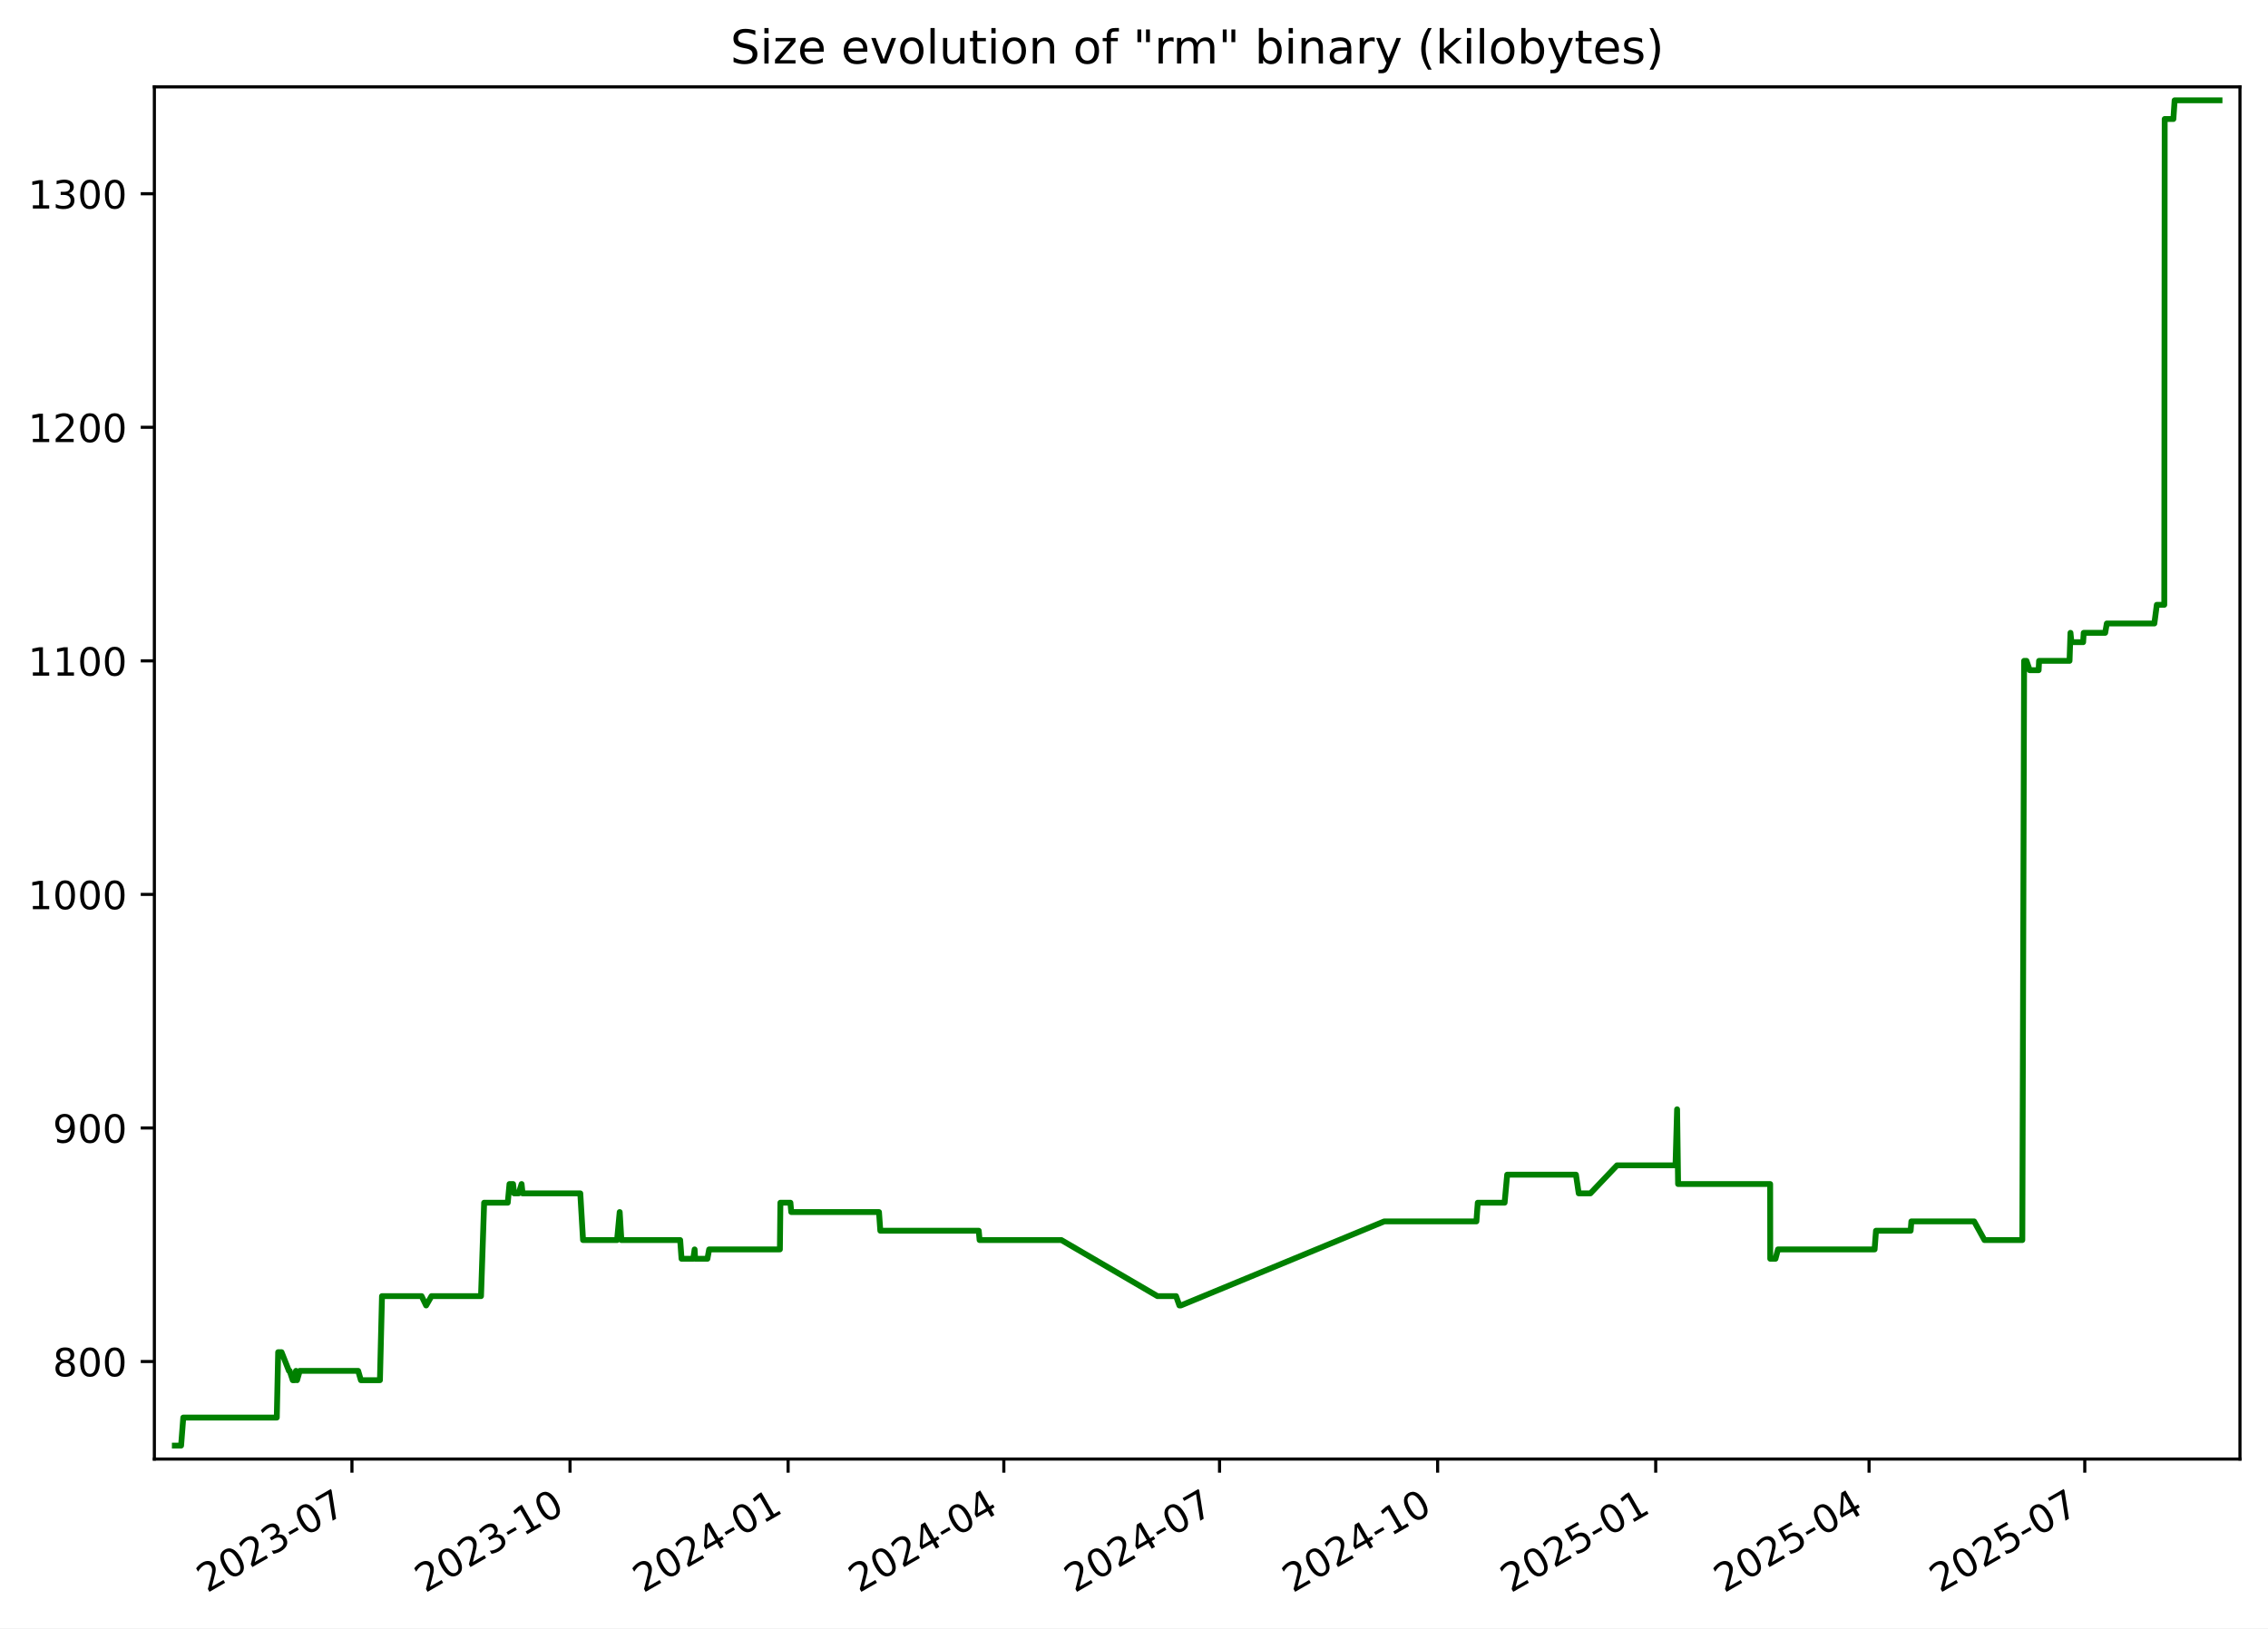
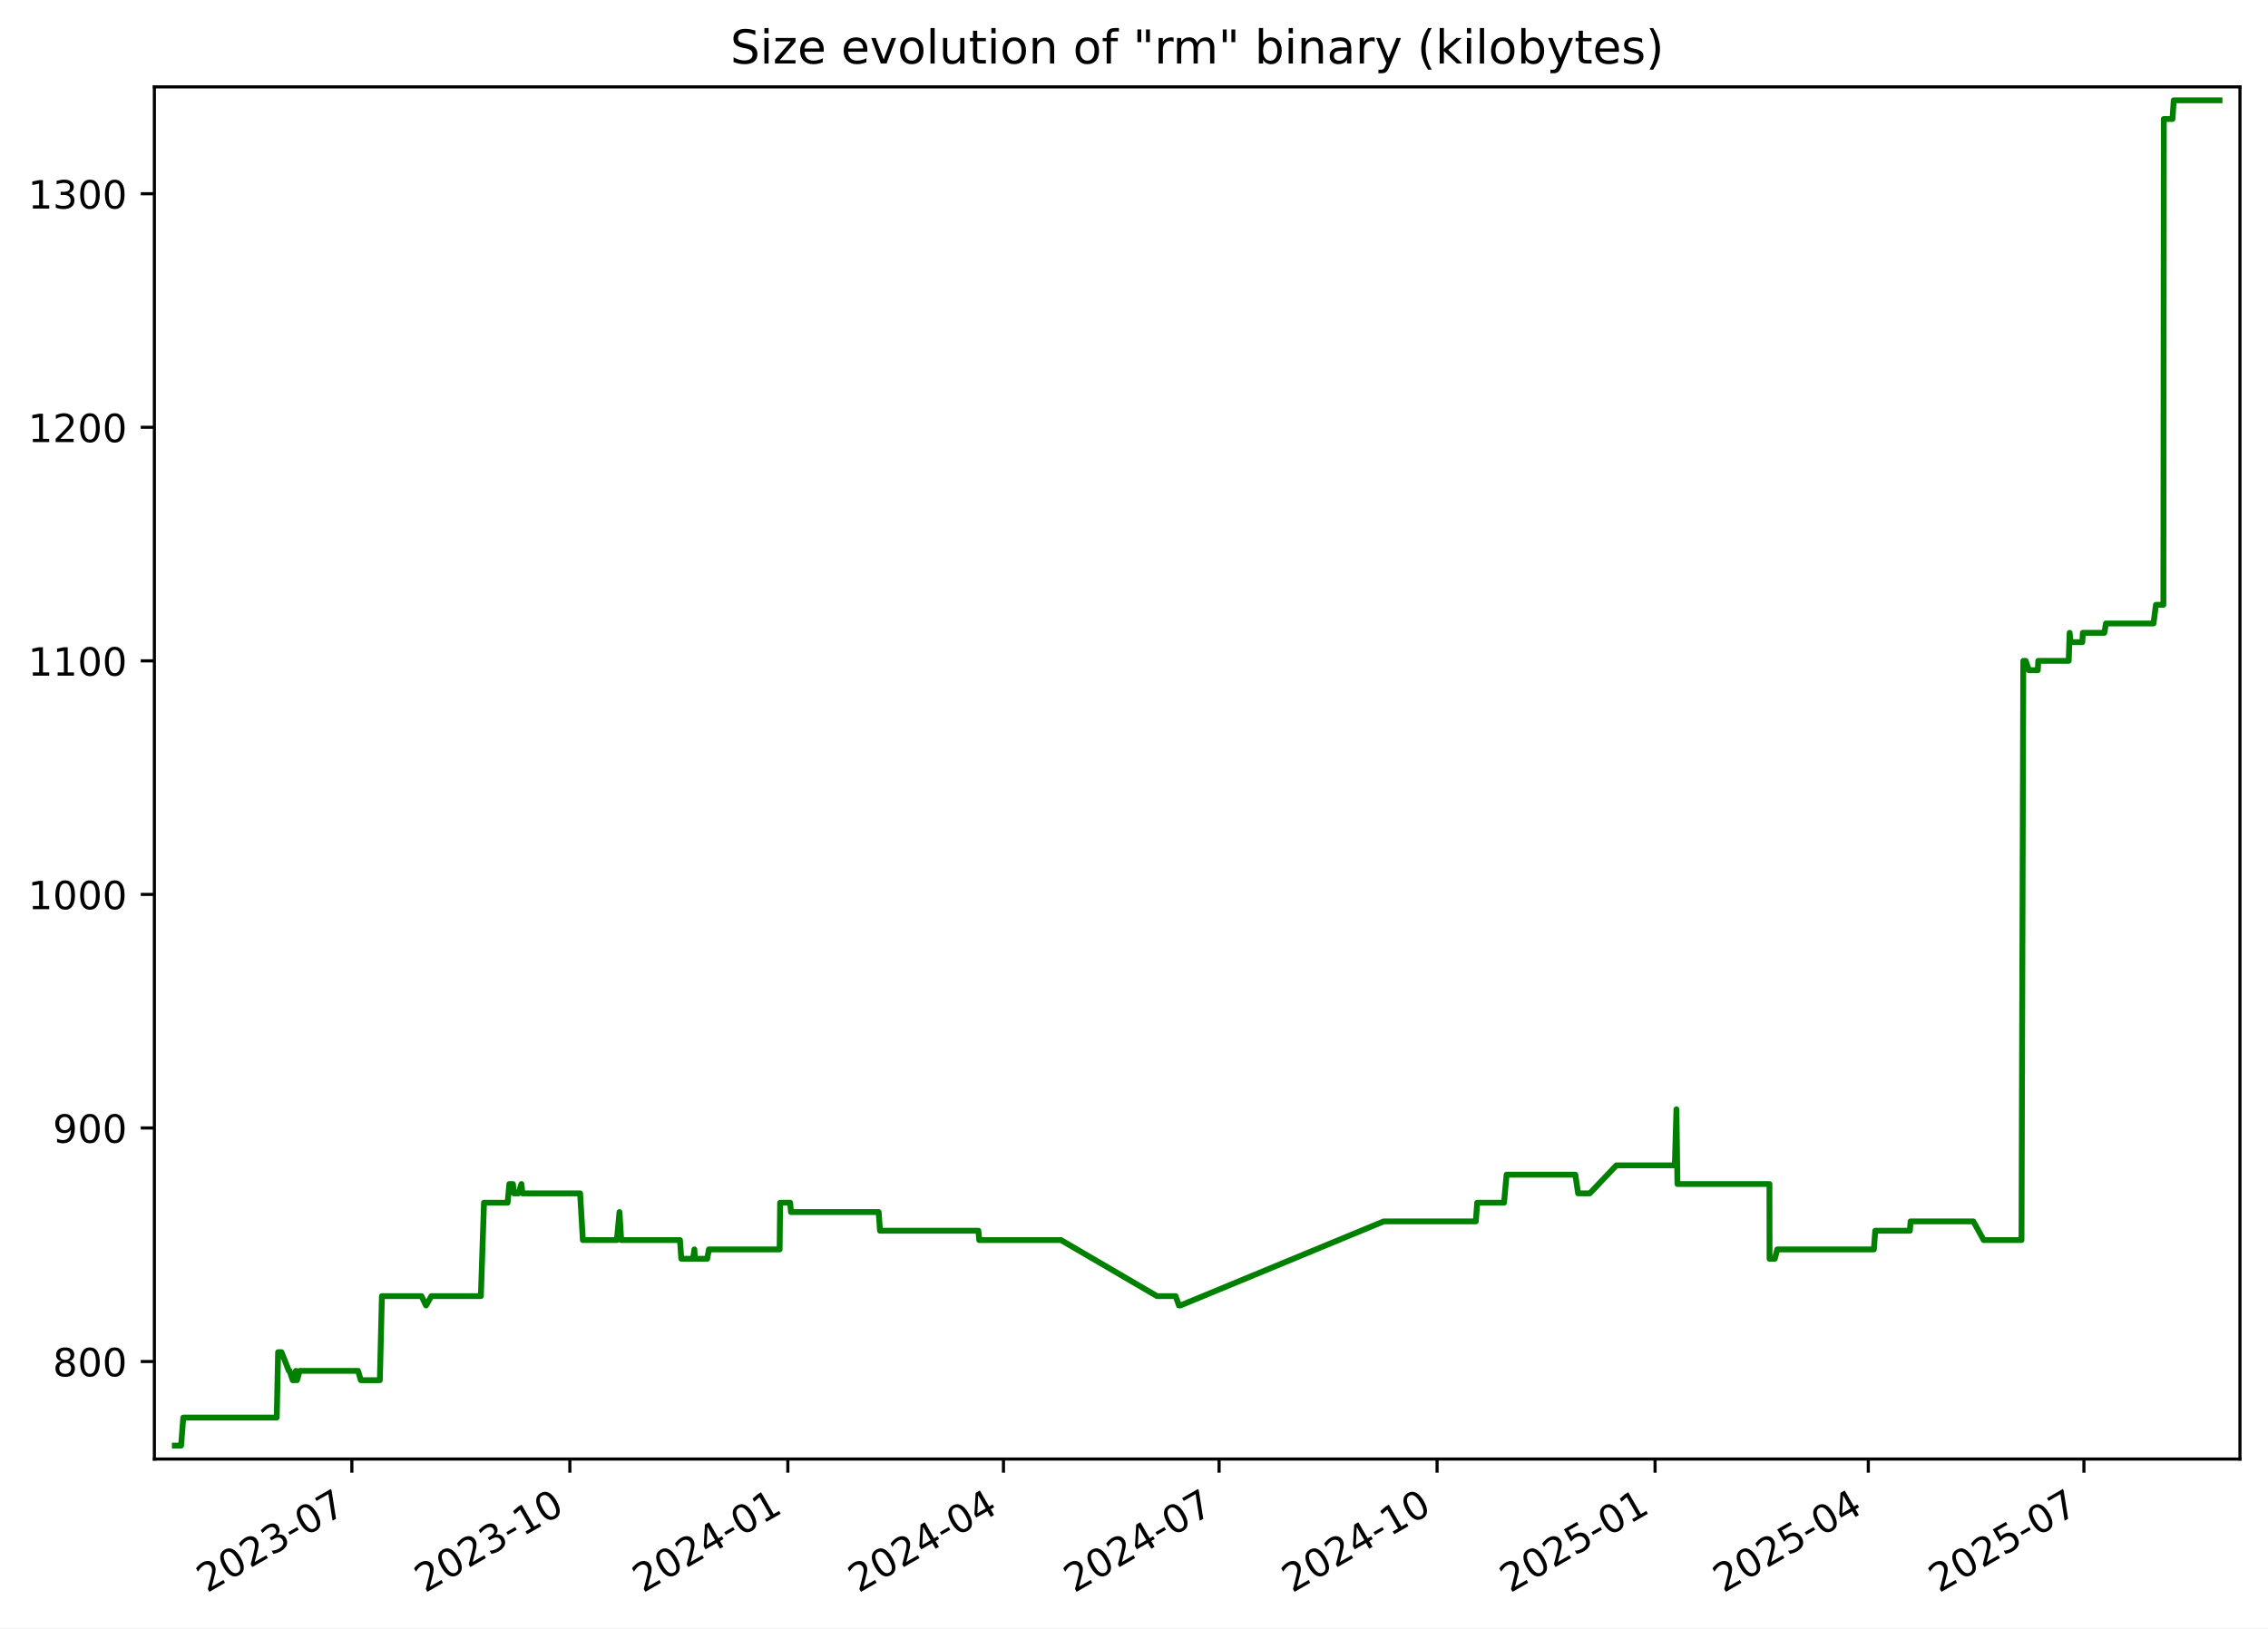
<svg xmlns="http://www.w3.org/2000/svg" xmlns:xlink="http://www.w3.org/1999/xlink" width="582.53pt" height="418.303pt" viewBox="0 0 582.53 418.303" version="1.1">
  <defs>
    <style type="text/css">*{stroke-linejoin: round; stroke-linecap: butt}</style>
  </defs>
  <g id="figure_1">
    <g id="patch_1">
      <path d="M -0 418.303  L 582.53 418.303  L 582.53 0  L -0 0  z " style="fill: #ffffff" />
    </g>
    <g id="axes_1">
      <g id="patch_2">
        <path d="M 39.65 374.83  L 575.33 374.83  L 575.33 22.318  L 39.65 22.318  z " style="fill: #ffffff" />
      </g>
      <g id="matplotlib.axis_1">
        <g id="xtick_1">
          <g id="line2d_1">
            <defs>
-               <path id="mad92320fdf" d="M 0 0  L 0 3.5  " style="stroke: #000000; stroke-width: 0.8" />
+               <path id="m931f8b2ad8" d="M 0 0  L 0 3.5  " style="stroke: #000000; stroke-width: 0.8" />
            </defs>
            <g>
-               <use xlink:href="#mad92320fdf" x="90.396" y="374.83" style="stroke: #000000; stroke-width: 0.8" />
+               <use xlink:href="#m931f8b2ad8" x="90.376" y="374.83" style="stroke: #000000; stroke-width: 0.8" />
            </g>
          </g>
          <g id="text_1">
-             <g transform="translate(53.17094 409.302) rotate(-30) scale(0.1 -0.1)">
+             <g transform="translate(53.15092 409.302) rotate(-30) scale(0.1 -0.1)">
              <defs>
                <path id="DejaVuSans-32" d="M 1228 531  L 3431 531  L 3431 0  L 469 0  L 469 531  Q 828 903 1448 1529  Q 2069 2156 2228 2338  Q 2531 2678 2651 2914  Q 2772 3150 2772 3378  Q 2772 3750 2511 3984  Q 2250 4219 1831 4219  Q 1534 4219 1204 4116  Q 875 4013 500 3803  L 500 4441  Q 881 4594 1212 4672  Q 1544 4750 1819 4750  Q 2544 4750 2975 4387  Q 3406 4025 3406 3419  Q 3406 3131 3298 2873  Q 3191 2616 2906 2266  Q 2828 2175 2409 1742  Q 1991 1309 1228 531  z " transform="scale(0.015625)" />
                <path id="DejaVuSans-30" d="M 2034 4250  Q 1547 4250 1301 3770  Q 1056 3291 1056 2328  Q 1056 1369 1301 889  Q 1547 409 2034 409  Q 2525 409 2770 889  Q 3016 1369 3016 2328  Q 3016 3291 2770 3770  Q 2525 4250 2034 4250  z M 2034 4750  Q 2819 4750 3233 4129  Q 3647 3509 3647 2328  Q 3647 1150 3233 529  Q 2819 -91 2034 -91  Q 1250 -91 836 529  Q 422 1150 422 2328  Q 422 3509 836 4129  Q 1250 4750 2034 4750  z " transform="scale(0.015625)" />
                <path id="DejaVuSans-33" d="M 2597 2516  Q 3050 2419 3304 2112  Q 3559 1806 3559 1356  Q 3559 666 3084 287  Q 2609 -91 1734 -91  Q 1441 -91 1130 -33  Q 819 25 488 141  L 488 750  Q 750 597 1062 519  Q 1375 441 1716 441  Q 2309 441 2620 675  Q 2931 909 2931 1356  Q 2931 1769 2642 2001  Q 2353 2234 1838 2234  L 1294 2234  L 1294 2753  L 1863 2753  Q 2328 2753 2575 2939  Q 2822 3125 2822 3475  Q 2822 3834 2567 4026  Q 2313 4219 1838 4219  Q 1578 4219 1281 4162  Q 984 4106 628 3988  L 628 4550  Q 988 4650 1302 4700  Q 1616 4750 1894 4750  Q 2613 4750 3031 4423  Q 3450 4097 3450 3541  Q 3450 3153 3228 2886  Q 3006 2619 2597 2516  z " transform="scale(0.015625)" />
                <path id="DejaVuSans-2d" d="M 313 2009  L 1997 2009  L 1997 1497  L 313 1497  L 313 2009  z " transform="scale(0.015625)" />
                <path id="DejaVuSans-37" d="M 525 4666  L 3525 4666  L 3525 4397  L 1831 0  L 1172 0  L 2766 4134  L 525 4134  L 525 4666  z " transform="scale(0.015625)" />
              </defs>
              <use xlink:href="#DejaVuSans-32" />
              <use xlink:href="#DejaVuSans-30" x="63.623" />
              <use xlink:href="#DejaVuSans-32" x="127.246" />
              <use xlink:href="#DejaVuSans-33" x="190.869" />
              <use xlink:href="#DejaVuSans-2d" x="254.492" />
              <use xlink:href="#DejaVuSans-30" x="290.576" />
              <use xlink:href="#DejaVuSans-37" x="354.199" />
            </g>
          </g>
        </g>
        <g id="xtick_2">
          <g id="line2d_2">
            <g>
-               <use xlink:href="#mad92320fdf" x="146.41" y="374.83" style="stroke: #000000; stroke-width: 0.8" />
+               <use xlink:href="#m931f8b2ad8" x="146.366" y="374.83" style="stroke: #000000; stroke-width: 0.8" />
            </g>
          </g>
          <g id="text_2">
-             <g transform="translate(109.1856 409.302) rotate(-30) scale(0.1 -0.1)">
+             <g transform="translate(109.1409 409.302) rotate(-30) scale(0.1 -0.1)">
              <defs>
                <path id="DejaVuSans-31" d="M 794 531  L 1825 531  L 1825 4091  L 703 3866  L 703 4441  L 1819 4666  L 2450 4666  L 2450 531  L 3481 531  L 3481 0  L 794 0  L 794 531  z " transform="scale(0.015625)" />
              </defs>
              <use xlink:href="#DejaVuSans-32" />
              <use xlink:href="#DejaVuSans-30" x="63.623" />
              <use xlink:href="#DejaVuSans-32" x="127.246" />
              <use xlink:href="#DejaVuSans-33" x="190.869" />
              <use xlink:href="#DejaVuSans-2d" x="254.492" />
              <use xlink:href="#DejaVuSans-31" x="290.576" />
              <use xlink:href="#DejaVuSans-30" x="354.199" />
            </g>
          </g>
        </g>
        <g id="xtick_3">
          <g id="line2d_3">
            <g>
-               <use xlink:href="#mad92320fdf" x="202.425" y="374.83" style="stroke: #000000; stroke-width: 0.8" />
+               <use xlink:href="#m931f8b2ad8" x="202.356" y="374.83" style="stroke: #000000; stroke-width: 0.8" />
            </g>
          </g>
          <g id="text_3">
-             <g transform="translate(165.2003 409.302) rotate(-30) scale(0.1 -0.1)">
+             <g transform="translate(165.1309 409.302) rotate(-30) scale(0.1 -0.1)">
              <defs>
                <path id="DejaVuSans-34" d="M 2419 4116  L 825 1625  L 2419 1625  L 2419 4116  z M 2253 4666  L 3047 4666  L 3047 1625  L 3713 1625  L 3713 1100  L 3047 1100  L 3047 0  L 2419 0  L 2419 1100  L 313 1100  L 313 1709  L 2253 4666  z " transform="scale(0.015625)" />
              </defs>
              <use xlink:href="#DejaVuSans-32" />
              <use xlink:href="#DejaVuSans-30" x="63.623" />
              <use xlink:href="#DejaVuSans-32" x="127.246" />
              <use xlink:href="#DejaVuSans-34" x="190.869" />
              <use xlink:href="#DejaVuSans-2d" x="254.492" />
              <use xlink:href="#DejaVuSans-30" x="290.576" />
              <use xlink:href="#DejaVuSans-31" x="354.199" />
            </g>
          </g>
        </g>
        <g id="xtick_4">
          <g id="line2d_4">
            <g>
-               <use xlink:href="#mad92320fdf" x="257.831" y="374.83" style="stroke: #000000; stroke-width: 0.8" />
+               <use xlink:href="#m931f8b2ad8" x="257.737" y="374.83" style="stroke: #000000; stroke-width: 0.8" />
            </g>
          </g>
          <g id="text_4">
-             <g transform="translate(220.6061 409.302) rotate(-30) scale(0.1 -0.1)">
+             <g transform="translate(220.5124 409.302) rotate(-30) scale(0.1 -0.1)">
              <use xlink:href="#DejaVuSans-32" />
              <use xlink:href="#DejaVuSans-30" x="63.623" />
              <use xlink:href="#DejaVuSans-32" x="127.246" />
              <use xlink:href="#DejaVuSans-34" x="190.869" />
              <use xlink:href="#DejaVuSans-2d" x="254.492" />
              <use xlink:href="#DejaVuSans-30" x="290.576" />
              <use xlink:href="#DejaVuSans-34" x="354.199" />
            </g>
          </g>
        </g>
        <g id="xtick_5">
          <g id="line2d_5">
            <g>
-               <use xlink:href="#mad92320fdf" x="313.237" y="374.83" style="stroke: #000000; stroke-width: 0.8" />
+               <use xlink:href="#m931f8b2ad8" x="313.119" y="374.83" style="stroke: #000000; stroke-width: 0.8" />
            </g>
          </g>
          <g id="text_5">
-             <g transform="translate(276.0119 409.302) rotate(-30) scale(0.1 -0.1)">
+             <g transform="translate(275.8938 409.302) rotate(-30) scale(0.1 -0.1)">
              <use xlink:href="#DejaVuSans-32" />
              <use xlink:href="#DejaVuSans-30" x="63.623" />
              <use xlink:href="#DejaVuSans-32" x="127.246" />
              <use xlink:href="#DejaVuSans-34" x="190.869" />
              <use xlink:href="#DejaVuSans-2d" x="254.492" />
              <use xlink:href="#DejaVuSans-30" x="290.576" />
              <use xlink:href="#DejaVuSans-37" x="354.199" />
            </g>
          </g>
        </g>
        <g id="xtick_6">
          <g id="line2d_6">
            <g>
-               <use xlink:href="#mad92320fdf" x="369.251" y="374.83" style="stroke: #000000; stroke-width: 0.8" />
+               <use xlink:href="#m931f8b2ad8" x="369.109" y="374.83" style="stroke: #000000; stroke-width: 0.8" />
            </g>
          </g>
          <g id="text_6">
-             <g transform="translate(332.0265 409.302) rotate(-30) scale(0.1 -0.1)">
+             <g transform="translate(331.8838 409.302) rotate(-30) scale(0.1 -0.1)">
              <use xlink:href="#DejaVuSans-32" />
              <use xlink:href="#DejaVuSans-30" x="63.623" />
              <use xlink:href="#DejaVuSans-32" x="127.246" />
              <use xlink:href="#DejaVuSans-34" x="190.869" />
              <use xlink:href="#DejaVuSans-2d" x="254.492" />
              <use xlink:href="#DejaVuSans-31" x="290.576" />
              <use xlink:href="#DejaVuSans-30" x="354.199" />
            </g>
          </g>
        </g>
        <g id="xtick_7">
          <g id="line2d_7">
            <g>
-               <use xlink:href="#mad92320fdf" x="425.266" y="374.83" style="stroke: #000000; stroke-width: 0.8" />
+               <use xlink:href="#m931f8b2ad8" x="425.099" y="374.83" style="stroke: #000000; stroke-width: 0.8" />
            </g>
          </g>
          <g id="text_7">
-             <g transform="translate(388.0412 409.302) rotate(-30) scale(0.1 -0.1)">
+             <g transform="translate(387.8738 409.302) rotate(-30) scale(0.1 -0.1)">
              <defs>
                <path id="DejaVuSans-35" d="M 691 4666  L 3169 4666  L 3169 4134  L 1269 4134  L 1269 2991  Q 1406 3038 1543 3061  Q 1681 3084 1819 3084  Q 2600 3084 3056 2656  Q 3513 2228 3513 1497  Q 3513 744 3044 326  Q 2575 -91 1722 -91  Q 1428 -91 1123 -41  Q 819 9 494 109  L 494 744  Q 775 591 1075 516  Q 1375 441 1709 441  Q 2250 441 2565 725  Q 2881 1009 2881 1497  Q 2881 1984 2565 2268  Q 2250 2553 1709 2553  Q 1456 2553 1204 2497  Q 953 2441 691 2322  L 691 4666  z " transform="scale(0.015625)" />
              </defs>
              <use xlink:href="#DejaVuSans-32" />
              <use xlink:href="#DejaVuSans-30" x="63.623" />
              <use xlink:href="#DejaVuSans-32" x="127.246" />
              <use xlink:href="#DejaVuSans-35" x="190.869" />
              <use xlink:href="#DejaVuSans-2d" x="254.492" />
              <use xlink:href="#DejaVuSans-30" x="290.576" />
              <use xlink:href="#DejaVuSans-31" x="354.199" />
            </g>
          </g>
        </g>
        <g id="xtick_8">
          <g id="line2d_8">
            <g>
-               <use xlink:href="#mad92320fdf" x="480.063" y="374.83" style="stroke: #000000; stroke-width: 0.8" />
+               <use xlink:href="#m931f8b2ad8" x="479.871" y="374.83" style="stroke: #000000; stroke-width: 0.8" />
            </g>
          </g>
          <g id="text_8">
-             <g transform="translate(442.8381 409.302) rotate(-30) scale(0.1 -0.1)">
+             <g transform="translate(442.6467 409.302) rotate(-30) scale(0.1 -0.1)">
              <use xlink:href="#DejaVuSans-32" />
              <use xlink:href="#DejaVuSans-30" x="63.623" />
              <use xlink:href="#DejaVuSans-32" x="127.246" />
              <use xlink:href="#DejaVuSans-35" x="190.869" />
              <use xlink:href="#DejaVuSans-2d" x="254.492" />
              <use xlink:href="#DejaVuSans-30" x="290.576" />
              <use xlink:href="#DejaVuSans-34" x="354.199" />
            </g>
          </g>
        </g>
        <g id="xtick_9">
          <g id="line2d_9">
            <g>
-               <use xlink:href="#mad92320fdf" x="535.469" y="374.83" style="stroke: #000000; stroke-width: 0.8" />
+               <use xlink:href="#m931f8b2ad8" x="535.253" y="374.83" style="stroke: #000000; stroke-width: 0.8" />
            </g>
          </g>
          <g id="text_9">
-             <g transform="translate(498.2439 409.302) rotate(-30) scale(0.1 -0.1)">
+             <g transform="translate(498.0281 409.302) rotate(-30) scale(0.1 -0.1)">
              <use xlink:href="#DejaVuSans-32" />
              <use xlink:href="#DejaVuSans-30" x="63.623" />
              <use xlink:href="#DejaVuSans-32" x="127.246" />
              <use xlink:href="#DejaVuSans-35" x="190.869" />
              <use xlink:href="#DejaVuSans-2d" x="254.492" />
              <use xlink:href="#DejaVuSans-30" x="290.576" />
              <use xlink:href="#DejaVuSans-37" x="354.199" />
            </g>
          </g>
        </g>
      </g>
      <g id="matplotlib.axis_2">
        <g id="ytick_1">
          <g id="line2d_10">
            <defs>
-               <path id="m02c8b354d1" d="M 0 0  L -3.5 0  " style="stroke: #000000; stroke-width: 0.8" />
+               <path id="m523c875ff6" d="M 0 0  L -3.5 0  " style="stroke: #000000; stroke-width: 0.8" />
            </defs>
            <g>
-               <use xlink:href="#m02c8b354d1" x="39.65" y="349.774" style="stroke: #000000; stroke-width: 0.8" />
+               <use xlink:href="#m523c875ff6" x="39.65" y="349.774" style="stroke: #000000; stroke-width: 0.8" />
            </g>
          </g>
          <g id="text_10">
            <g transform="translate(13.5625 353.5733) scale(0.1 -0.1)">
              <defs>
                <path id="DejaVuSans-38" d="M 2034 2216  Q 1584 2216 1326 1975  Q 1069 1734 1069 1313  Q 1069 891 1326 650  Q 1584 409 2034 409  Q 2484 409 2743 651  Q 3003 894 3003 1313  Q 3003 1734 2745 1975  Q 2488 2216 2034 2216  z M 1403 2484  Q 997 2584 770 2862  Q 544 3141 544 3541  Q 544 4100 942 4425  Q 1341 4750 2034 4750  Q 2731 4750 3128 4425  Q 3525 4100 3525 3541  Q 3525 3141 3298 2862  Q 3072 2584 2669 2484  Q 3125 2378 3379 2068  Q 3634 1759 3634 1313  Q 3634 634 3220 271  Q 2806 -91 2034 -91  Q 1263 -91 848 271  Q 434 634 434 1313  Q 434 1759 690 2068  Q 947 2378 1403 2484  z M 1172 3481  Q 1172 3119 1398 2916  Q 1625 2713 2034 2713  Q 2441 2713 2670 2916  Q 2900 3119 2900 3481  Q 2900 3844 2670 4047  Q 2441 4250 2034 4250  Q 1625 4250 1398 4047  Q 1172 3844 1172 3481  z " transform="scale(0.015625)" />
              </defs>
              <use xlink:href="#DejaVuSans-38" />
              <use xlink:href="#DejaVuSans-30" x="63.623" />
              <use xlink:href="#DejaVuSans-30" x="127.246" />
            </g>
          </g>
        </g>
        <g id="ytick_2">
          <g id="line2d_11">
            <g>
-               <use xlink:href="#m02c8b354d1" x="39.65" y="289.774" style="stroke: #000000; stroke-width: 0.8" />
+               <use xlink:href="#m523c875ff6" x="39.65" y="289.774" style="stroke: #000000; stroke-width: 0.8" />
            </g>
          </g>
          <g id="text_11">
            <g transform="translate(13.5625 293.5733) scale(0.1 -0.1)">
              <defs>
                <path id="DejaVuSans-39" d="M 703 97  L 703 672  Q 941 559 1184 500  Q 1428 441 1663 441  Q 2288 441 2617 861  Q 2947 1281 2994 2138  Q 2813 1869 2534 1725  Q 2256 1581 1919 1581  Q 1219 1581 811 2004  Q 403 2428 403 3163  Q 403 3881 828 4315  Q 1253 4750 1959 4750  Q 2769 4750 3195 4129  Q 3622 3509 3622 2328  Q 3622 1225 3098 567  Q 2575 -91 1691 -91  Q 1453 -91 1209 -44  Q 966 3 703 97  z M 1959 2075  Q 2384 2075 2632 2365  Q 2881 2656 2881 3163  Q 2881 3666 2632 3958  Q 2384 4250 1959 4250  Q 1534 4250 1286 3958  Q 1038 3666 1038 3163  Q 1038 2656 1286 2365  Q 1534 2075 1959 2075  z " transform="scale(0.015625)" />
              </defs>
              <use xlink:href="#DejaVuSans-39" />
              <use xlink:href="#DejaVuSans-30" x="63.623" />
              <use xlink:href="#DejaVuSans-30" x="127.246" />
            </g>
          </g>
        </g>
        <g id="ytick_3">
          <g id="line2d_12">
            <g>
-               <use xlink:href="#m02c8b354d1" x="39.65" y="229.774" style="stroke: #000000; stroke-width: 0.8" />
+               <use xlink:href="#m523c875ff6" x="39.65" y="229.774" style="stroke: #000000; stroke-width: 0.8" />
            </g>
          </g>
          <g id="text_12">
            <g transform="translate(7.2 233.5733) scale(0.1 -0.1)">
              <use xlink:href="#DejaVuSans-31" />
              <use xlink:href="#DejaVuSans-30" x="63.623" />
              <use xlink:href="#DejaVuSans-30" x="127.246" />
              <use xlink:href="#DejaVuSans-30" x="190.869" />
            </g>
          </g>
        </g>
        <g id="ytick_4">
          <g id="line2d_13">
            <g>
-               <use xlink:href="#m02c8b354d1" x="39.65" y="169.774" style="stroke: #000000; stroke-width: 0.8" />
+               <use xlink:href="#m523c875ff6" x="39.65" y="169.774" style="stroke: #000000; stroke-width: 0.8" />
            </g>
          </g>
          <g id="text_13">
            <g transform="translate(7.2 173.5733) scale(0.1 -0.1)">
              <use xlink:href="#DejaVuSans-31" />
              <use xlink:href="#DejaVuSans-31" x="63.623" />
              <use xlink:href="#DejaVuSans-30" x="127.246" />
              <use xlink:href="#DejaVuSans-30" x="190.869" />
            </g>
          </g>
        </g>
        <g id="ytick_5">
          <g id="line2d_14">
            <g>
-               <use xlink:href="#m02c8b354d1" x="39.65" y="109.774" style="stroke: #000000; stroke-width: 0.8" />
+               <use xlink:href="#m523c875ff6" x="39.65" y="109.774" style="stroke: #000000; stroke-width: 0.8" />
            </g>
          </g>
          <g id="text_14">
            <g transform="translate(7.2 113.5733) scale(0.1 -0.1)">
              <use xlink:href="#DejaVuSans-31" />
              <use xlink:href="#DejaVuSans-32" x="63.623" />
              <use xlink:href="#DejaVuSans-30" x="127.246" />
              <use xlink:href="#DejaVuSans-30" x="190.869" />
            </g>
          </g>
        </g>
        <g id="ytick_6">
          <g id="line2d_15">
            <g>
-               <use xlink:href="#m02c8b354d1" x="39.65" y="49.774" style="stroke: #000000; stroke-width: 0.8" />
+               <use xlink:href="#m523c875ff6" x="39.65" y="49.774" style="stroke: #000000; stroke-width: 0.8" />
            </g>
          </g>
          <g id="text_15">
            <g transform="translate(7.2 53.57334) scale(0.1 -0.1)">
              <use xlink:href="#DejaVuSans-31" />
              <use xlink:href="#DejaVuSans-33" x="63.623" />
              <use xlink:href="#DejaVuSans-30" x="127.246" />
              <use xlink:href="#DejaVuSans-30" x="190.869" />
            </g>
          </g>
        </g>
      </g>
      <g id="line2d_16">
-         <path d="M 44.902 371.374  L 46.514 371.374  L 47.077 364.174  L 71.091 364.174  L 71.447 347.374  L 72.317 347.374  L 74.215 352.174  L 74.401 352.174  L 75.192 354.574  L 75.734 354.574  L 76.019 352.174  L 76.298 354.574  L 76.988 352.174  L 91.992 352.174  L 92.698 354.574  L 97.586 354.574  L 98.116 332.974  L 108.284 332.974  L 109.451 335.374  L 110.831 332.974  L 123.547 332.974  L 124.349 308.974  L 130.416 308.974  L 130.863 304.174  L 131.777 304.174  L 132.036 306.574  L 133.223 306.574  L 133.968 304.174  L 134.22 306.574  L 149.047 306.574  L 149.753 318.574  L 158.491 318.574  L 159.165 311.374  L 159.598 318.574  L 174.703 318.574  L 175.052 323.374  L 178.066 323.374  L 178.409 320.974  L 178.543 323.374  L 181.7 323.374  L 182.143 320.974  L 200.312 320.974  L 200.444 308.974  L 203.019 308.974  L 203.229 311.374  L 225.766 311.374  L 226.108 316.174  L 251.389 316.174  L 251.605 318.574  L 272.615 318.574  L 297.292 332.974  L 302.068 332.974  L 302.925 335.374  L 303.296 335.374  L 355.543 313.774  L 379.21 313.774  L 379.565 308.974  L 386.457 308.974  L 387.115 301.774  L 404.779 301.774  L 405.494 306.574  L 408.492 306.574  L 415.33 299.374  L 430.353 299.374  L 430.759 284.974  L 431.015 304.174  L 454.66 304.174  L 454.684 323.374  L 456.03 323.374  L 456.67 320.974  L 481.487 320.974  L 481.846 316.174  L 490.743 316.174  L 490.929 313.774  L 507.049 313.774  L 509.71 318.574  L 519.426 318.574  L 519.888 169.774  L 520.503 169.774  L 521.316 172.174  L 523.62 172.174  L 523.731 169.774  L 531.555 169.774  L 531.799 162.574  L 532.034 164.974  L 535.05 164.974  L 535.193 162.574  L 540.712 162.574  L 541.131 160.174  L 553.342 160.174  L 553.972 155.374  L 555.888 155.374  L 555.997 30.574  L 558.226 30.574  L 558.547 25.774  L 570.078 25.774  L 570.078 25.774  " clip-path="url(#pa98839c583)" style="fill: none; stroke: #008000; stroke-width: 1.5; stroke-linecap: square" />
+         <path d="M 44.902 371.374  L 46.513 371.374  L 47.076 364.174  L 71.079 364.174  L 71.435 347.374  L 72.305 347.374  L 74.202 352.174  L 74.388 352.174  L 75.179 354.574  L 75.721 354.574  L 76.006 352.174  L 76.285 354.574  L 76.974 352.174  L 91.971 352.174  L 92.677 354.574  L 97.563 354.574  L 98.093 332.974  L 108.256 332.974  L 109.422 335.374  L 110.802 332.974  L 123.512 332.974  L 124.314 308.974  L 130.378 308.974  L 130.825 304.174  L 131.739 304.174  L 131.997 306.574  L 133.184 306.574  L 133.929 304.174  L 134.181 306.574  L 149.001 306.574  L 149.707 318.574  L 158.441 318.574  L 159.115 311.374  L 159.548 318.574  L 174.646 318.574  L 174.994 323.374  L 178.007 323.374  L 178.35 320.974  L 178.484 323.374  L 181.64 323.374  L 182.082 320.974  L 200.244 320.974  L 200.375 308.974  L 202.949 308.974  L 203.16 311.374  L 225.686 311.374  L 226.028 316.174  L 251.298 316.174  L 251.514 318.574  L 272.514 318.574  L 297.181 332.974  L 301.954 332.974  L 302.812 335.374  L 303.182 335.374  L 355.406 313.774  L 379.063 313.774  L 379.417 308.974  L 386.306 308.974  L 386.964 301.774  L 404.621 301.774  L 405.335 306.574  L 408.332 306.574  L 415.167 299.374  L 430.184 299.374  L 430.589 284.974  L 430.845 304.174  L 454.479 304.174  L 454.504 323.374  L 455.849 323.374  L 456.489 320.974  L 481.295 320.974  L 481.653 316.174  L 490.547 316.174  L 490.733 313.774  L 506.846 313.774  L 509.505 318.574  L 519.217 318.574  L 519.679 169.774  L 520.294 169.774  L 521.106 172.174  L 523.409 172.174  L 523.52 169.774  L 531.341 169.774  L 531.585 162.574  L 531.82 164.974  L 534.834 164.974  L 534.977 162.574  L 540.494 162.574  L 540.912 160.174  L 553.118 160.174  L 553.748 155.374  L 555.663 155.374  L 555.772 30.574  L 558 30.574  L 558.321 25.774  L 570.078 25.774  L 570.078 25.774  " clip-path="url(#p7369de5b27)" style="fill: none; stroke: #008000; stroke-width: 1.5; stroke-linecap: square" />
      </g>
      <g id="patch_3">
        <path d="M 39.65 374.83  L 39.65 22.318  " style="fill: none; stroke: #000000; stroke-width: 0.8; stroke-linejoin: miter; stroke-linecap: square" />
      </g>
      <g id="patch_4">
        <path d="M 575.33 374.83  L 575.33 22.318  " style="fill: none; stroke: #000000; stroke-width: 0.8; stroke-linejoin: miter; stroke-linecap: square" />
      </g>
      <g id="patch_5">
        <path d="M 39.65 374.83  L 575.33 374.83  " style="fill: none; stroke: #000000; stroke-width: 0.8; stroke-linejoin: miter; stroke-linecap: square" />
      </g>
      <g id="patch_6">
        <path d="M 39.65 22.318  L 575.33 22.318  " style="fill: none; stroke: #000000; stroke-width: 0.8; stroke-linejoin: miter; stroke-linecap: square" />
      </g>
      <g id="text_16">
        <g transform="translate(187.5884 16.31812) scale(0.12 -0.12)">
          <defs>
            <path id="DejaVuSans-53" d="M 3425 4513  L 3425 3897  Q 3066 4069 2747 4153  Q 2428 4238 2131 4238  Q 1616 4238 1336 4038  Q 1056 3838 1056 3469  Q 1056 3159 1242 3001  Q 1428 2844 1947 2747  L 2328 2669  Q 3034 2534 3370 2195  Q 3706 1856 3706 1288  Q 3706 609 3251 259  Q 2797 -91 1919 -91  Q 1588 -91 1214 -16  Q 841 59 441 206  L 441 856  Q 825 641 1194 531  Q 1563 422 1919 422  Q 2459 422 2753 634  Q 3047 847 3047 1241  Q 3047 1584 2836 1778  Q 2625 1972 2144 2069  L 1759 2144  Q 1053 2284 737 2584  Q 422 2884 422 3419  Q 422 4038 858 4394  Q 1294 4750 2059 4750  Q 2388 4750 2728 4690  Q 3069 4631 3425 4513  z " transform="scale(0.015625)" />
            <path id="DejaVuSans-69" d="M 603 3500  L 1178 3500  L 1178 0  L 603 0  L 603 3500  z M 603 4863  L 1178 4863  L 1178 4134  L 603 4134  L 603 4863  z " transform="scale(0.015625)" />
            <path id="DejaVuSans-7a" d="M 353 3500  L 3084 3500  L 3084 2975  L 922 459  L 3084 459  L 3084 0  L 275 0  L 275 525  L 2438 3041  L 353 3041  L 353 3500  z " transform="scale(0.015625)" />
            <path id="DejaVuSans-65" d="M 3597 1894  L 3597 1613  L 953 1613  Q 991 1019 1311 708  Q 1631 397 2203 397  Q 2534 397 2845 478  Q 3156 559 3463 722  L 3463 178  Q 3153 47 2828 -22  Q 2503 -91 2169 -91  Q 1331 -91 842 396  Q 353 884 353 1716  Q 353 2575 817 3079  Q 1281 3584 2069 3584  Q 2775 3584 3186 3129  Q 3597 2675 3597 1894  z M 3022 2063  Q 3016 2534 2758 2815  Q 2500 3097 2075 3097  Q 1594 3097 1305 2825  Q 1016 2553 972 2059  L 3022 2063  z " transform="scale(0.015625)" />
            <path id="DejaVuSans-20" transform="scale(0.015625)" />
            <path id="DejaVuSans-76" d="M 191 3500  L 800 3500  L 1894 563  L 2988 3500  L 3597 3500  L 2284 0  L 1503 0  L 191 3500  z " transform="scale(0.015625)" />
            <path id="DejaVuSans-6f" d="M 1959 3097  Q 1497 3097 1228 2736  Q 959 2375 959 1747  Q 959 1119 1226 758  Q 1494 397 1959 397  Q 2419 397 2687 759  Q 2956 1122 2956 1747  Q 2956 2369 2687 2733  Q 2419 3097 1959 3097  z M 1959 3584  Q 2709 3584 3137 3096  Q 3566 2609 3566 1747  Q 3566 888 3137 398  Q 2709 -91 1959 -91  Q 1206 -91 779 398  Q 353 888 353 1747  Q 353 2609 779 3096  Q 1206 3584 1959 3584  z " transform="scale(0.015625)" />
            <path id="DejaVuSans-6c" d="M 603 4863  L 1178 4863  L 1178 0  L 603 0  L 603 4863  z " transform="scale(0.015625)" />
            <path id="DejaVuSans-75" d="M 544 1381  L 544 3500  L 1119 3500  L 1119 1403  Q 1119 906 1312 657  Q 1506 409 1894 409  Q 2359 409 2629 706  Q 2900 1003 2900 1516  L 2900 3500  L 3475 3500  L 3475 0  L 2900 0  L 2900 538  Q 2691 219 2414 64  Q 2138 -91 1772 -91  Q 1169 -91 856 284  Q 544 659 544 1381  z M 1991 3584  L 1991 3584  z " transform="scale(0.015625)" />
            <path id="DejaVuSans-74" d="M 1172 4494  L 1172 3500  L 2356 3500  L 2356 3053  L 1172 3053  L 1172 1153  Q 1172 725 1289 603  Q 1406 481 1766 481  L 2356 481  L 2356 0  L 1766 0  Q 1100 0 847 248  Q 594 497 594 1153  L 594 3053  L 172 3053  L 172 3500  L 594 3500  L 594 4494  L 1172 4494  z " transform="scale(0.015625)" />
            <path id="DejaVuSans-6e" d="M 3513 2113  L 3513 0  L 2938 0  L 2938 2094  Q 2938 2591 2744 2837  Q 2550 3084 2163 3084  Q 1697 3084 1428 2787  Q 1159 2491 1159 1978  L 1159 0  L 581 0  L 581 3500  L 1159 3500  L 1159 2956  Q 1366 3272 1645 3428  Q 1925 3584 2291 3584  Q 2894 3584 3203 3211  Q 3513 2838 3513 2113  z " transform="scale(0.015625)" />
            <path id="DejaVuSans-66" d="M 2375 4863  L 2375 4384  L 1825 4384  Q 1516 4384 1395 4259  Q 1275 4134 1275 3809  L 1275 3500  L 2222 3500  L 2222 3053  L 1275 3053  L 1275 0  L 697 0  L 697 3053  L 147 3053  L 147 3500  L 697 3500  L 697 3744  Q 697 4328 969 4595  Q 1241 4863 1831 4863  L 2375 4863  z " transform="scale(0.015625)" />
            <path id="DejaVuSans-22" d="M 1147 4666  L 1147 2931  L 616 2931  L 616 4666  L 1147 4666  z M 2328 4666  L 2328 2931  L 1797 2931  L 1797 4666  L 2328 4666  z " transform="scale(0.015625)" />
            <path id="DejaVuSans-72" d="M 2631 2963  Q 2534 3019 2420 3045  Q 2306 3072 2169 3072  Q 1681 3072 1420 2755  Q 1159 2438 1159 1844  L 1159 0  L 581 0  L 581 3500  L 1159 3500  L 1159 2956  Q 1341 3275 1631 3429  Q 1922 3584 2338 3584  Q 2397 3584 2469 3576  Q 2541 3569 2628 3553  L 2631 2963  z " transform="scale(0.015625)" />
            <path id="DejaVuSans-6d" d="M 3328 2828  Q 3544 3216 3844 3400  Q 4144 3584 4550 3584  Q 5097 3584 5394 3201  Q 5691 2819 5691 2113  L 5691 0  L 5113 0  L 5113 2094  Q 5113 2597 4934 2840  Q 4756 3084 4391 3084  Q 3944 3084 3684 2787  Q 3425 2491 3425 1978  L 3425 0  L 2847 0  L 2847 2094  Q 2847 2600 2669 2842  Q 2491 3084 2119 3084  Q 1678 3084 1418 2786  Q 1159 2488 1159 1978  L 1159 0  L 581 0  L 581 3500  L 1159 3500  L 1159 2956  Q 1356 3278 1631 3431  Q 1906 3584 2284 3584  Q 2666 3584 2933 3390  Q 3200 3197 3328 2828  z " transform="scale(0.015625)" />
            <path id="DejaVuSans-62" d="M 3116 1747  Q 3116 2381 2855 2742  Q 2594 3103 2138 3103  Q 1681 3103 1420 2742  Q 1159 2381 1159 1747  Q 1159 1113 1420 752  Q 1681 391 2138 391  Q 2594 391 2855 752  Q 3116 1113 3116 1747  z M 1159 2969  Q 1341 3281 1617 3432  Q 1894 3584 2278 3584  Q 2916 3584 3314 3078  Q 3713 2572 3713 1747  Q 3713 922 3314 415  Q 2916 -91 2278 -91  Q 1894 -91 1617 61  Q 1341 213 1159 525  L 1159 0  L 581 0  L 581 4863  L 1159 4863  L 1159 2969  z " transform="scale(0.015625)" />
            <path id="DejaVuSans-61" d="M 2194 1759  Q 1497 1759 1228 1600  Q 959 1441 959 1056  Q 959 750 1161 570  Q 1363 391 1709 391  Q 2188 391 2477 730  Q 2766 1069 2766 1631  L 2766 1759  L 2194 1759  z M 3341 1997  L 3341 0  L 2766 0  L 2766 531  Q 2569 213 2275 61  Q 1981 -91 1556 -91  Q 1019 -91 701 211  Q 384 513 384 1019  Q 384 1609 779 1909  Q 1175 2209 1959 2209  L 2766 2209  L 2766 2266  Q 2766 2663 2505 2880  Q 2244 3097 1772 3097  Q 1472 3097 1187 3025  Q 903 2953 641 2809  L 641 3341  Q 956 3463 1253 3523  Q 1550 3584 1831 3584  Q 2591 3584 2966 3190  Q 3341 2797 3341 1997  z " transform="scale(0.015625)" />
            <path id="DejaVuSans-79" d="M 2059 -325  Q 1816 -950 1584 -1140  Q 1353 -1331 966 -1331  L 506 -1331  L 506 -850  L 844 -850  Q 1081 -850 1212 -737  Q 1344 -625 1503 -206  L 1606 56  L 191 3500  L 800 3500  L 1894 763  L 2988 3500  L 3597 3500  L 2059 -325  z " transform="scale(0.015625)" />
            <path id="DejaVuSans-28" d="M 1984 4856  Q 1566 4138 1362 3434  Q 1159 2731 1159 2009  Q 1159 1288 1364 580  Q 1569 -128 1984 -844  L 1484 -844  Q 1016 -109 783 600  Q 550 1309 550 2009  Q 550 2706 781 3412  Q 1013 4119 1484 4856  L 1984 4856  z " transform="scale(0.015625)" />
            <path id="DejaVuSans-6b" d="M 581 4863  L 1159 4863  L 1159 1991  L 2875 3500  L 3609 3500  L 1753 1863  L 3688 0  L 2938 0  L 1159 1709  L 1159 0  L 581 0  L 581 4863  z " transform="scale(0.015625)" />
            <path id="DejaVuSans-73" d="M 2834 3397  L 2834 2853  Q 2591 2978 2328 3040  Q 2066 3103 1784 3103  Q 1356 3103 1142 2972  Q 928 2841 928 2578  Q 928 2378 1081 2264  Q 1234 2150 1697 2047  L 1894 2003  Q 2506 1872 2764 1633  Q 3022 1394 3022 966  Q 3022 478 2636 193  Q 2250 -91 1575 -91  Q 1294 -91 989 -36  Q 684 19 347 128  L 347 722  Q 666 556 975 473  Q 1284 391 1588 391  Q 1994 391 2212 530  Q 2431 669 2431 922  Q 2431 1156 2273 1281  Q 2116 1406 1581 1522  L 1381 1569  Q 847 1681 609 1914  Q 372 2147 372 2553  Q 372 3047 722 3315  Q 1072 3584 1716 3584  Q 2034 3584 2315 3537  Q 2597 3491 2834 3397  z " transform="scale(0.015625)" />
            <path id="DejaVuSans-29" d="M 513 4856  L 1013 4856  Q 1481 4119 1714 3412  Q 1947 2706 1947 2009  Q 1947 1309 1714 600  Q 1481 -109 1013 -844  L 513 -844  Q 928 -128 1133 580  Q 1338 1288 1338 2009  Q 1338 2731 1133 3434  Q 928 4138 513 4856  z " transform="scale(0.015625)" />
          </defs>
          <use xlink:href="#DejaVuSans-53" />
          <use xlink:href="#DejaVuSans-69" x="63.477" />
          <use xlink:href="#DejaVuSans-7a" x="91.26" />
          <use xlink:href="#DejaVuSans-65" x="143.75" />
          <use xlink:href="#DejaVuSans-20" x="205.273" />
          <use xlink:href="#DejaVuSans-65" x="237.061" />
          <use xlink:href="#DejaVuSans-76" x="298.584" />
          <use xlink:href="#DejaVuSans-6f" x="357.764" />
          <use xlink:href="#DejaVuSans-6c" x="418.945" />
          <use xlink:href="#DejaVuSans-75" x="446.729" />
          <use xlink:href="#DejaVuSans-74" x="510.107" />
          <use xlink:href="#DejaVuSans-69" x="549.316" />
          <use xlink:href="#DejaVuSans-6f" x="577.1" />
          <use xlink:href="#DejaVuSans-6e" x="638.281" />
          <use xlink:href="#DejaVuSans-20" x="701.66" />
          <use xlink:href="#DejaVuSans-6f" x="733.447" />
          <use xlink:href="#DejaVuSans-66" x="794.629" />
          <use xlink:href="#DejaVuSans-20" x="829.834" />
          <use xlink:href="#DejaVuSans-22" x="861.621" />
          <use xlink:href="#DejaVuSans-72" x="907.617" />
          <use xlink:href="#DejaVuSans-6d" x="946.98" />
          <use xlink:href="#DejaVuSans-22" x="1044.393" />
          <use xlink:href="#DejaVuSans-20" x="1090.389" />
          <use xlink:href="#DejaVuSans-62" x="1122.176" />
          <use xlink:href="#DejaVuSans-69" x="1185.652" />
          <use xlink:href="#DejaVuSans-6e" x="1213.436" />
          <use xlink:href="#DejaVuSans-61" x="1276.814" />
          <use xlink:href="#DejaVuSans-72" x="1338.094" />
          <use xlink:href="#DejaVuSans-79" x="1379.207" />
          <use xlink:href="#DejaVuSans-20" x="1438.387" />
          <use xlink:href="#DejaVuSans-28" x="1470.174" />
          <use xlink:href="#DejaVuSans-6b" x="1509.188" />
          <use xlink:href="#DejaVuSans-69" x="1567.098" />
          <use xlink:href="#DejaVuSans-6c" x="1594.881" />
          <use xlink:href="#DejaVuSans-6f" x="1622.664" />
          <use xlink:href="#DejaVuSans-62" x="1683.846" />
          <use xlink:href="#DejaVuSans-79" x="1747.322" />
          <use xlink:href="#DejaVuSans-74" x="1806.502" />
          <use xlink:href="#DejaVuSans-65" x="1845.711" />
          <use xlink:href="#DejaVuSans-73" x="1907.234" />
          <use xlink:href="#DejaVuSans-29" x="1959.334" />
        </g>
      </g>
    </g>
  </g>
  <defs>
-     <clipPath id="pa98839c583">
+     <clipPath id="p7369de5b27">
      <rect x="39.65" y="22.318" width="535.68" height="352.512" />
    </clipPath>
  </defs>
</svg>
